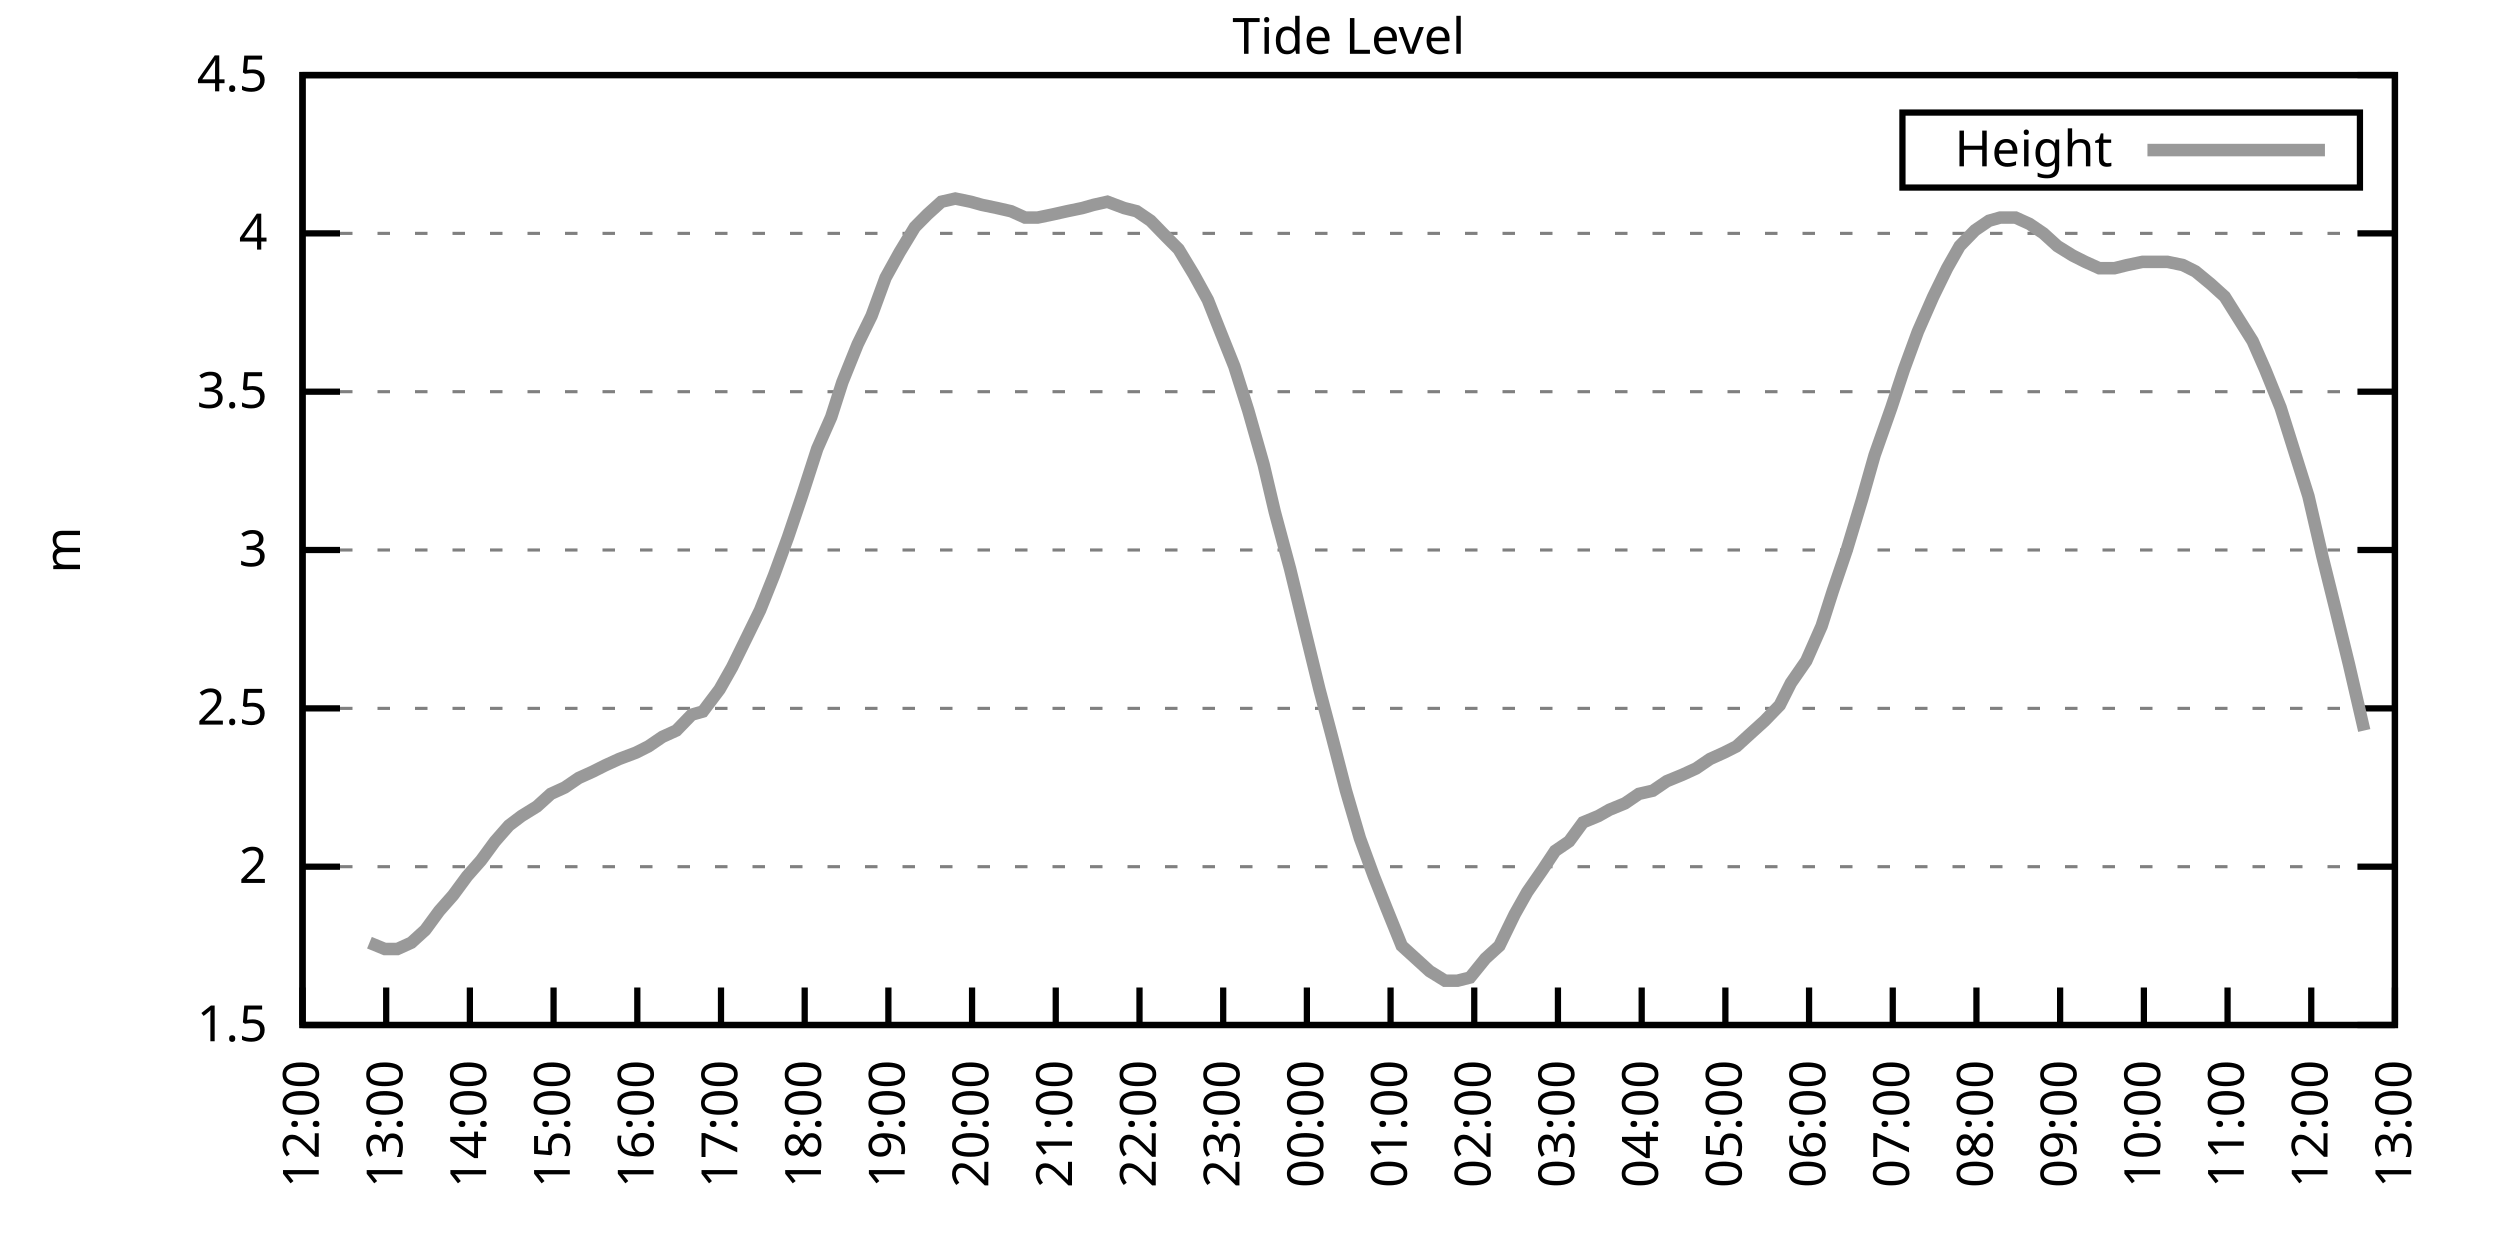
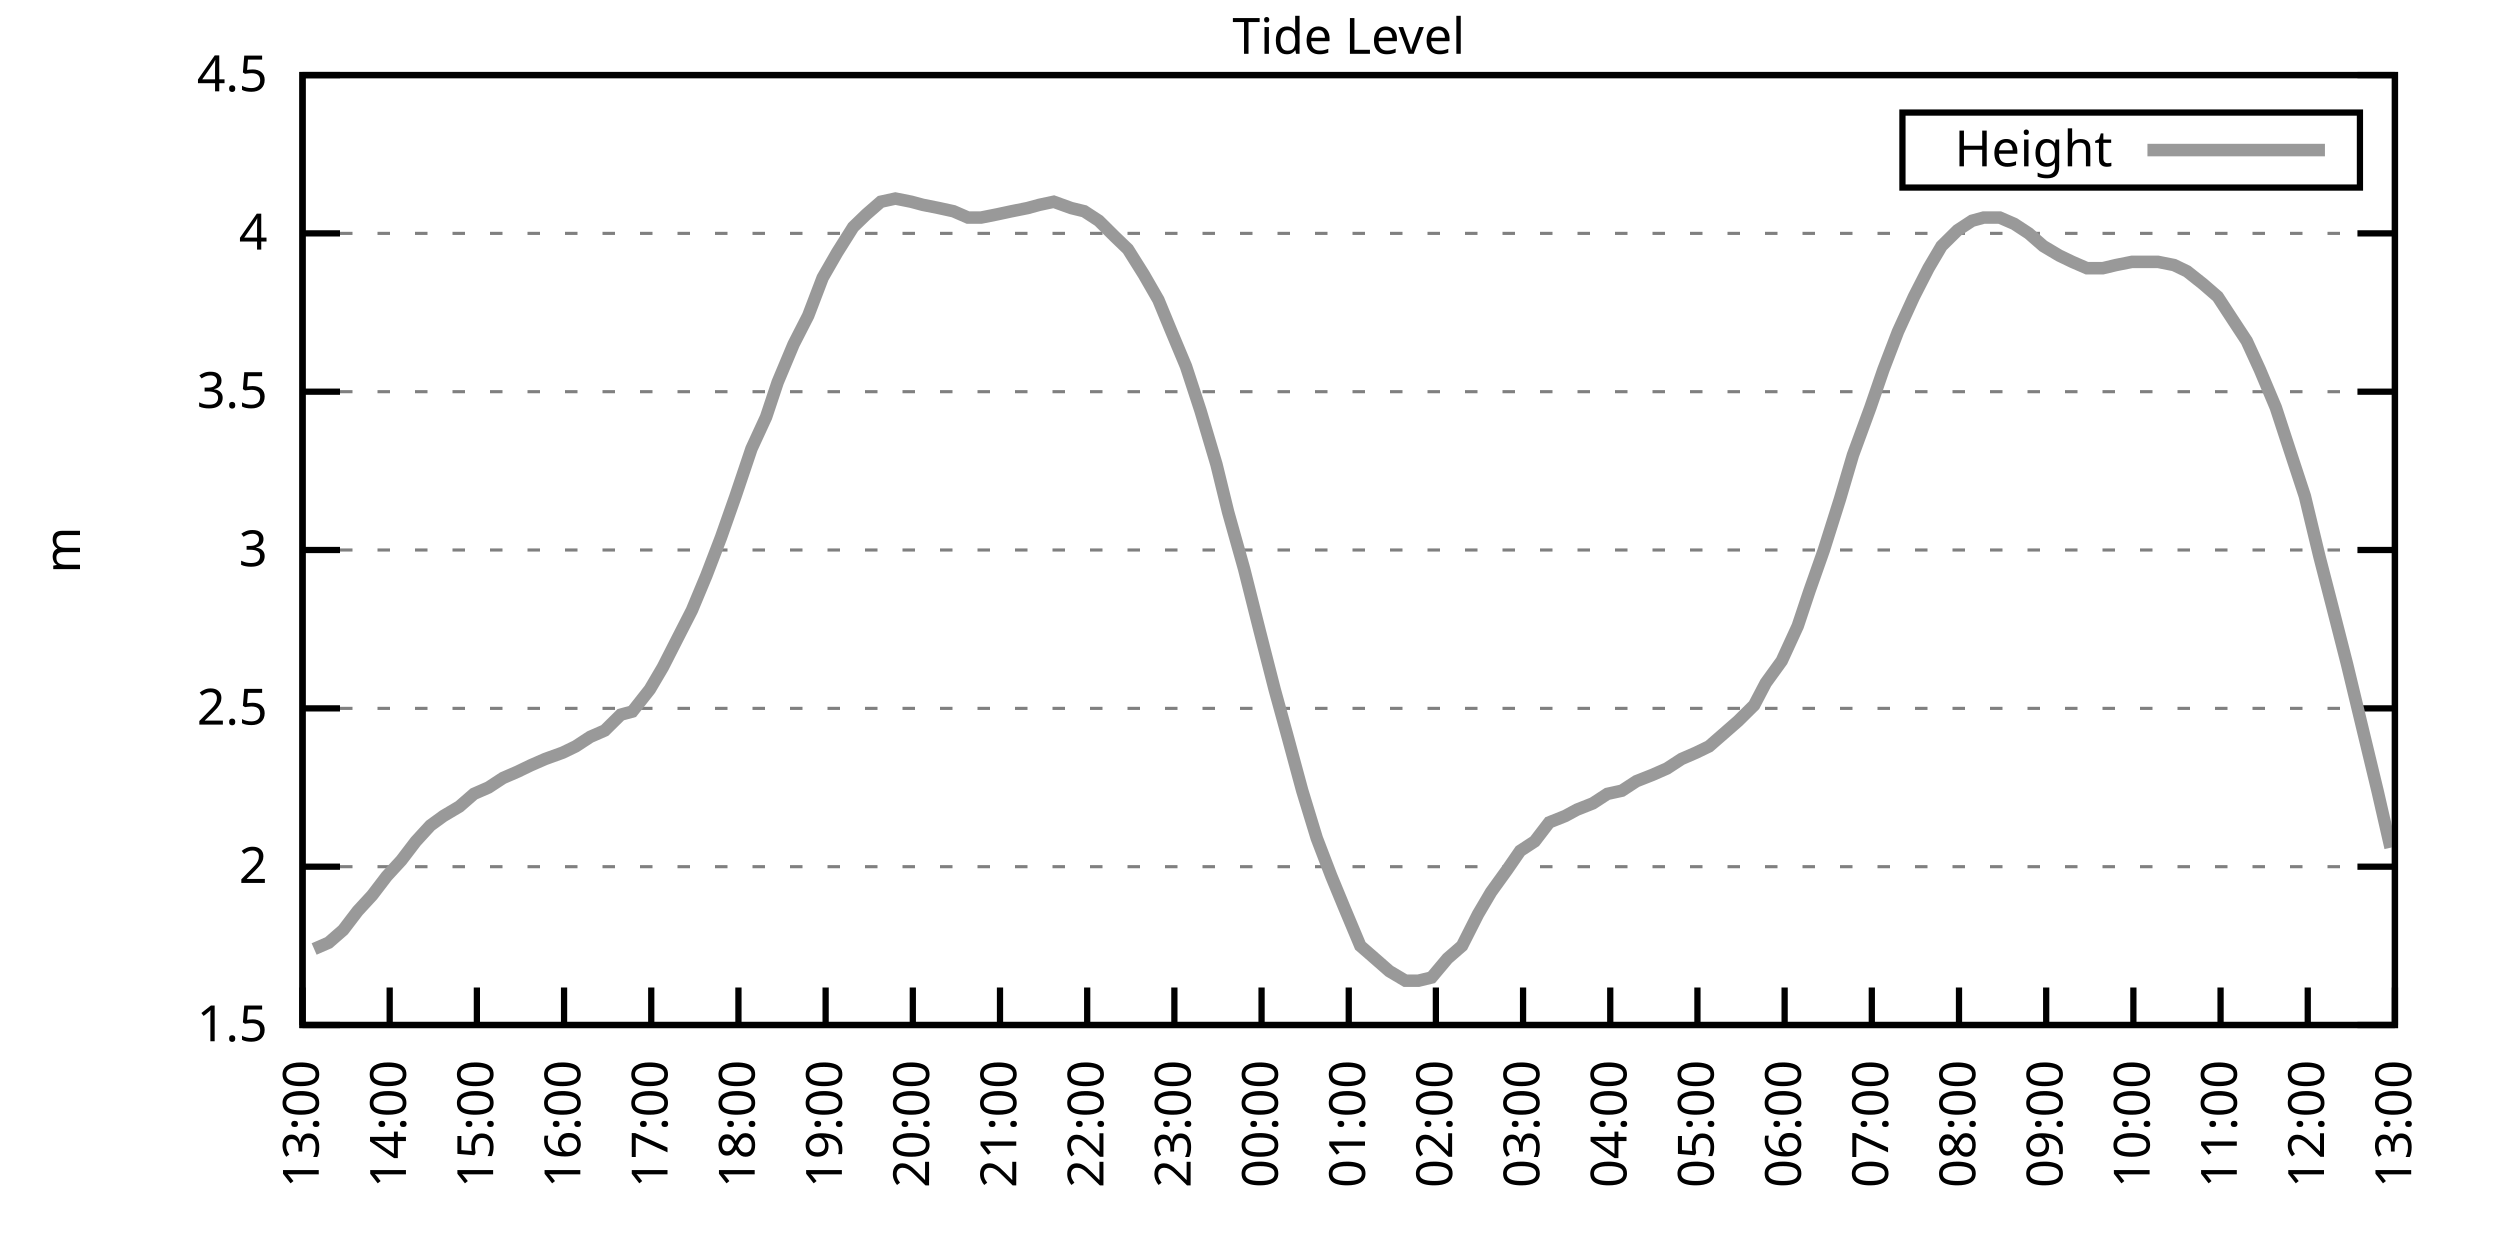
<svg xmlns="http://www.w3.org/2000/svg" xmlns:xlink="http://www.w3.org/1999/xlink" width="400" height="200" viewBox="0 0 400 200">
  <g id="gnuplot_canvas">
    <rect x="0" y="0" width="400" height="200" fill="none" />
    <defs>
      <circle id="gpDot" r="0.5" stroke-width="0.5" stroke="currentColor" />
      <path id="gpPt0" stroke-width="0.333" stroke="currentColor" d="M-1,0 h2 M0,-1 v2" />
      <path id="gpPt1" stroke-width="0.333" stroke="currentColor" d="M-1,-1 L1,1 M1,-1 L-1,1" />
      <path id="gpPt2" stroke-width="0.333" stroke="currentColor" d="M-1,0 L1,0 M0,-1 L0,1 M-1,-1 L1,1 M-1,1 L1,-1" />
      <rect id="gpPt3" stroke-width="0.333" stroke="currentColor" x="-1" y="-1" width="2" height="2" />
      <rect id="gpPt4" stroke-width="0.333" stroke="currentColor" fill="currentColor" x="-1" y="-1" width="2" height="2" />
      <circle id="gpPt5" stroke-width="0.333" stroke="currentColor" cx="0" cy="0" r="1" />
      <use xlink:href="#gpPt5" id="gpPt6" fill="currentColor" stroke="none" />
      <path id="gpPt7" stroke-width="0.333" stroke="currentColor" d="M0,-1.33 L-1.33,0.67 L1.33,0.67 z" />
      <use xlink:href="#gpPt7" id="gpPt8" fill="currentColor" stroke="none" />
      <use xlink:href="#gpPt7" id="gpPt9" stroke="currentColor" transform="rotate(180)" />
      <use xlink:href="#gpPt9" id="gpPt10" fill="currentColor" stroke="none" />
      <use xlink:href="#gpPt3" id="gpPt11" stroke="currentColor" transform="rotate(45)" />
      <use xlink:href="#gpPt11" id="gpPt12" fill="currentColor" stroke="none" />
      <path id="gpPt13" stroke-width="0.333" stroke="currentColor" d="M0,1.330 L1.265,0.411 L0.782,-1.067 L-0.782,-1.076 L-1.265,0.411 z" />
      <use xlink:href="#gpPt13" id="gpPt14" fill="currentColor" stroke="none" />
      <filter id="textbox" filterUnits="objectBoundingBox" x="0" y="0" height="1" width="1">
        <feFlood flood-color="white" flood-opacity="1" result="bgnd" />
        <feComposite in="SourceGraphic" in2="bgnd" operator="atop" />
      </filter>
      <filter id="greybox" filterUnits="objectBoundingBox" x="0" y="0" height="1" width="1">
        <feFlood flood-color="lightgrey" flood-opacity="1" result="grey" />
        <feComposite in="SourceGraphic" in2="grey" operator="atop" />
      </filter>
    </defs>
    <g fill="none" color="white" stroke="currentColor" stroke-width="1.00" stroke-linecap="butt" stroke-linejoin="miter">
</g>
    <g fill="none" color="black" stroke="currentColor" stroke-width="1.00" stroke-linecap="butt" stroke-linejoin="miter">
      <g stroke="none" shape-rendering="crispEdges">
        <polygon fill="rgb(255, 255, 255)" points="48.40,164.00 383.18,164.00 383.18,12.02 48.40,12.02 " />
      </g>
    </g>
    <g fill="none" color="black" stroke="currentColor" stroke-width="1.00" stroke-linecap="butt" stroke-linejoin="miter">
</g>
    <g fill="none" color="black" stroke="black" stroke-width="0.50" stroke-linecap="butt" stroke-linejoin="miter">
</g>
    <g fill="none" color="gray" stroke="currentColor" stroke-width="0.50" stroke-linecap="butt" stroke-linejoin="miter">
      <path stroke="gray" stroke-dasharray="2,4" class="gridline" d="M48.40,164.00 L383.19,164.00  " />
    </g>
    <g fill="none" color="gray" stroke="gray" stroke-width="1.00" stroke-linecap="butt" stroke-linejoin="miter">
</g>
    <g fill="none" color="black" stroke="currentColor" stroke-width="1.00" stroke-linecap="butt" stroke-linejoin="miter">
      <path stroke="black" d="M48.40,164.00 L54.40,164.00 M383.19,164.00 L377.19,164.00  " />
      <g transform="translate(42.80,166.60)" stroke="none" fill="black" font-family="Sans" font-size="8.00" text-anchor="end">
        <text>
          <tspan font-family="Sans"> 1.5</tspan>
        </text>
      </g>
    </g>
    <g fill="none" color="black" stroke="currentColor" stroke-width="1.00" stroke-linecap="butt" stroke-linejoin="miter">
</g>
    <g fill="none" color="black" stroke="black" stroke-width="0.50" stroke-linecap="butt" stroke-linejoin="miter">
</g>
    <g fill="none" color="gray" stroke="currentColor" stroke-width="0.50" stroke-linecap="butt" stroke-linejoin="miter">
      <path stroke="gray" stroke-dasharray="2,4" class="gridline" d="M48.40,138.67 L383.19,138.67  " />
    </g>
    <g fill="none" color="gray" stroke="gray" stroke-width="1.00" stroke-linecap="butt" stroke-linejoin="miter">
</g>
    <g fill="none" color="black" stroke="currentColor" stroke-width="1.00" stroke-linecap="butt" stroke-linejoin="miter">
      <path stroke="black" d="M48.40,138.67 L54.40,138.67 M383.19,138.67 L377.19,138.67  " />
      <g transform="translate(42.80,141.27)" stroke="none" fill="black" font-family="Sans" font-size="8.00" text-anchor="end">
        <text>
          <tspan font-family="Sans"> 2</tspan>
        </text>
      </g>
    </g>
    <g fill="none" color="black" stroke="currentColor" stroke-width="1.00" stroke-linecap="butt" stroke-linejoin="miter">
</g>
    <g fill="none" color="black" stroke="black" stroke-width="0.50" stroke-linecap="butt" stroke-linejoin="miter">
</g>
    <g fill="none" color="gray" stroke="currentColor" stroke-width="0.50" stroke-linecap="butt" stroke-linejoin="miter">
      <path stroke="gray" stroke-dasharray="2,4" class="gridline" d="M48.40,113.34 L383.19,113.34  " />
    </g>
    <g fill="none" color="gray" stroke="gray" stroke-width="1.00" stroke-linecap="butt" stroke-linejoin="miter">
</g>
    <g fill="none" color="black" stroke="currentColor" stroke-width="1.00" stroke-linecap="butt" stroke-linejoin="miter">
      <path stroke="black" d="M48.40,113.34 L54.40,113.34 M383.19,113.34 L377.19,113.34  " />
      <g transform="translate(42.80,115.94)" stroke="none" fill="black" font-family="Sans" font-size="8.00" text-anchor="end">
        <text>
          <tspan font-family="Sans"> 2.5</tspan>
        </text>
      </g>
    </g>
    <g fill="none" color="black" stroke="currentColor" stroke-width="1.00" stroke-linecap="butt" stroke-linejoin="miter">
</g>
    <g fill="none" color="black" stroke="black" stroke-width="0.50" stroke-linecap="butt" stroke-linejoin="miter">
</g>
    <g fill="none" color="gray" stroke="currentColor" stroke-width="0.50" stroke-linecap="butt" stroke-linejoin="miter">
      <path stroke="gray" stroke-dasharray="2,4" class="gridline" d="M48.40,88.00 L383.19,88.00  " />
    </g>
    <g fill="none" color="gray" stroke="gray" stroke-width="1.00" stroke-linecap="butt" stroke-linejoin="miter">
</g>
    <g fill="none" color="black" stroke="currentColor" stroke-width="1.00" stroke-linecap="butt" stroke-linejoin="miter">
      <path stroke="black" d="M48.40,88.00 L54.40,88.00 M383.19,88.00 L377.19,88.00  " />
      <g transform="translate(42.80,90.60)" stroke="none" fill="black" font-family="Sans" font-size="8.00" text-anchor="end">
        <text>
          <tspan font-family="Sans"> 3</tspan>
        </text>
      </g>
    </g>
    <g fill="none" color="black" stroke="currentColor" stroke-width="1.00" stroke-linecap="butt" stroke-linejoin="miter">
</g>
    <g fill="none" color="black" stroke="black" stroke-width="0.50" stroke-linecap="butt" stroke-linejoin="miter">
</g>
    <g fill="none" color="gray" stroke="currentColor" stroke-width="0.50" stroke-linecap="butt" stroke-linejoin="miter">
      <path stroke="gray" stroke-dasharray="2,4" class="gridline" d="M48.40,62.67 L383.19,62.67  " />
    </g>
    <g fill="none" color="gray" stroke="gray" stroke-width="1.00" stroke-linecap="butt" stroke-linejoin="miter">
</g>
    <g fill="none" color="black" stroke="currentColor" stroke-width="1.00" stroke-linecap="butt" stroke-linejoin="miter">
      <path stroke="black" d="M48.40,62.67 L54.40,62.67 M383.19,62.67 L377.19,62.67  " />
      <g transform="translate(42.80,65.27)" stroke="none" fill="black" font-family="Sans" font-size="8.00" text-anchor="end">
        <text>
          <tspan font-family="Sans"> 3.5</tspan>
        </text>
      </g>
    </g>
    <g fill="none" color="black" stroke="currentColor" stroke-width="1.00" stroke-linecap="butt" stroke-linejoin="miter">
</g>
    <g fill="none" color="black" stroke="black" stroke-width="0.50" stroke-linecap="butt" stroke-linejoin="miter">
</g>
    <g fill="none" color="gray" stroke="currentColor" stroke-width="0.50" stroke-linecap="butt" stroke-linejoin="miter">
      <path stroke="gray" stroke-dasharray="2,4" class="gridline" d="M48.40,37.34 L383.19,37.34  " />
    </g>
    <g fill="none" color="gray" stroke="gray" stroke-width="1.00" stroke-linecap="butt" stroke-linejoin="miter">
</g>
    <g fill="none" color="black" stroke="currentColor" stroke-width="1.00" stroke-linecap="butt" stroke-linejoin="miter">
      <path stroke="black" d="M48.40,37.34 L54.40,37.34 M383.19,37.34 L377.19,37.34  " />
      <g transform="translate(42.80,39.94)" stroke="none" fill="black" font-family="Sans" font-size="8.00" text-anchor="end">
        <text>
          <tspan font-family="Sans"> 4</tspan>
        </text>
      </g>
    </g>
    <g fill="none" color="black" stroke="currentColor" stroke-width="1.00" stroke-linecap="butt" stroke-linejoin="miter">
</g>
    <g fill="none" color="black" stroke="black" stroke-width="0.50" stroke-linecap="butt" stroke-linejoin="miter">
</g>
    <g fill="none" color="gray" stroke="currentColor" stroke-width="0.50" stroke-linecap="butt" stroke-linejoin="miter">
      <path stroke="gray" stroke-dasharray="2,4" class="gridline" d="M48.40,12.01 L383.19,12.01  " />
    </g>
    <g fill="none" color="gray" stroke="gray" stroke-width="1.00" stroke-linecap="butt" stroke-linejoin="miter">
</g>
    <g fill="none" color="black" stroke="currentColor" stroke-width="1.00" stroke-linecap="butt" stroke-linejoin="miter">
      <path stroke="black" d="M48.40,12.01 L54.40,12.01 M383.19,12.01 L377.19,12.01  " />
      <g transform="translate(42.80,14.61)" stroke="none" fill="black" font-family="Sans" font-size="8.00" text-anchor="end">
        <text>
          <tspan font-family="Sans"> 4.5</tspan>
        </text>
      </g>
    </g>
    <g fill="none" color="black" stroke="currentColor" stroke-width="1.00" stroke-linecap="butt" stroke-linejoin="miter">
      <path stroke="black" d="M48.40,164.00 L48.40,158.00  " />
      <g transform="translate(51.00,169.60) rotate(270.00)" stroke="none" fill="black" font-family="Sans" font-size="8.00" text-anchor="end">
        <text>
-           <tspan font-family="Sans">12:00</tspan>
-         </text>
-       </g>
-     </g>
-     <g fill="none" color="black" stroke="currentColor" stroke-width="1.00" stroke-linecap="butt" stroke-linejoin="miter">
-       <path stroke="black" d="M61.79,164.00 L61.79,158.00  " />
-       <g transform="translate(64.39,169.60) rotate(270.00)" stroke="none" fill="black" font-family="Sans" font-size="8.00" text-anchor="end">
-         <text>
          <tspan font-family="Sans">13:00</tspan>
        </text>
      </g>
    </g>
    <g fill="none" color="black" stroke="currentColor" stroke-width="1.00" stroke-linecap="butt" stroke-linejoin="miter">
-       <path stroke="black" d="M75.18,164.00 L75.18,158.00  " />
-       <g transform="translate(77.78,169.60) rotate(270.00)" stroke="none" fill="black" font-family="Sans" font-size="8.00" text-anchor="end">
+       <path stroke="black" d="M62.35,164.00 L62.35,158.00  " />
+       <g transform="translate(64.95,169.60) rotate(270.00)" stroke="none" fill="black" font-family="Sans" font-size="8.00" text-anchor="end">
        <text>
          <tspan font-family="Sans">14:00</tspan>
        </text>
      </g>
    </g>
    <g fill="none" color="black" stroke="currentColor" stroke-width="1.00" stroke-linecap="butt" stroke-linejoin="miter">
-       <path stroke="black" d="M88.57,164.00 L88.57,158.00  " />
-       <g transform="translate(91.17,169.60) rotate(270.00)" stroke="none" fill="black" font-family="Sans" font-size="8.00" text-anchor="end">
+       <path stroke="black" d="M76.30,164.00 L76.30,158.00  " />
+       <g transform="translate(78.90,169.60) rotate(270.00)" stroke="none" fill="black" font-family="Sans" font-size="8.00" text-anchor="end">
        <text>
          <tspan font-family="Sans">15:00</tspan>
        </text>
      </g>
    </g>
    <g fill="none" color="black" stroke="currentColor" stroke-width="1.00" stroke-linecap="butt" stroke-linejoin="miter">
-       <path stroke="black" d="M101.97,164.00 L101.97,158.00  " />
-       <g transform="translate(104.57,169.60) rotate(270.00)" stroke="none" fill="black" font-family="Sans" font-size="8.00" text-anchor="end">
+       <path stroke="black" d="M90.25,164.00 L90.25,158.00  " />
+       <g transform="translate(92.85,169.60) rotate(270.00)" stroke="none" fill="black" font-family="Sans" font-size="8.00" text-anchor="end">
        <text>
          <tspan font-family="Sans">16:00</tspan>
        </text>
      </g>
    </g>
    <g fill="none" color="black" stroke="currentColor" stroke-width="1.00" stroke-linecap="butt" stroke-linejoin="miter">
-       <path stroke="black" d="M115.36,164.00 L115.36,158.00  " />
-       <g transform="translate(117.96,169.60) rotate(270.00)" stroke="none" fill="black" font-family="Sans" font-size="8.00" text-anchor="end">
+       <path stroke="black" d="M104.20,164.00 L104.20,158.00  " />
+       <g transform="translate(106.80,169.60) rotate(270.00)" stroke="none" fill="black" font-family="Sans" font-size="8.00" text-anchor="end">
        <text>
          <tspan font-family="Sans">17:00</tspan>
        </text>
      </g>
    </g>
    <g fill="none" color="black" stroke="currentColor" stroke-width="1.00" stroke-linecap="butt" stroke-linejoin="miter">
-       <path stroke="black" d="M128.75,164.00 L128.75,158.00  " />
-       <g transform="translate(131.35,169.60) rotate(270.00)" stroke="none" fill="black" font-family="Sans" font-size="8.00" text-anchor="end">
+       <path stroke="black" d="M118.15,164.00 L118.15,158.00  " />
+       <g transform="translate(120.75,169.60) rotate(270.00)" stroke="none" fill="black" font-family="Sans" font-size="8.00" text-anchor="end">
        <text>
          <tspan font-family="Sans">18:00</tspan>
        </text>
      </g>
    </g>
    <g fill="none" color="black" stroke="currentColor" stroke-width="1.00" stroke-linecap="butt" stroke-linejoin="miter">
-       <path stroke="black" d="M142.14,164.00 L142.14,158.00  " />
-       <g transform="translate(144.74,169.60) rotate(270.00)" stroke="none" fill="black" font-family="Sans" font-size="8.00" text-anchor="end">
+       <path stroke="black" d="M132.10,164.00 L132.10,158.00  " />
+       <g transform="translate(134.70,169.60) rotate(270.00)" stroke="none" fill="black" font-family="Sans" font-size="8.00" text-anchor="end">
        <text>
          <tspan font-family="Sans">19:00</tspan>
        </text>
      </g>
    </g>
    <g fill="none" color="black" stroke="currentColor" stroke-width="1.00" stroke-linecap="butt" stroke-linejoin="miter">
-       <path stroke="black" d="M155.53,164.00 L155.53,158.00  " />
-       <g transform="translate(158.13,169.60) rotate(270.00)" stroke="none" fill="black" font-family="Sans" font-size="8.00" text-anchor="end">
+       <path stroke="black" d="M146.05,164.00 L146.05,158.00  " />
+       <g transform="translate(148.65,169.60) rotate(270.00)" stroke="none" fill="black" font-family="Sans" font-size="8.00" text-anchor="end">
        <text>
          <tspan font-family="Sans">20:00</tspan>
        </text>
      </g>
    </g>
    <g fill="none" color="black" stroke="currentColor" stroke-width="1.00" stroke-linecap="butt" stroke-linejoin="miter">
-       <path stroke="black" d="M168.92,164.00 L168.92,158.00  " />
-       <g transform="translate(171.52,169.60) rotate(270.00)" stroke="none" fill="black" font-family="Sans" font-size="8.00" text-anchor="end">
+       <path stroke="black" d="M160.00,164.00 L160.00,158.00  " />
+       <g transform="translate(162.60,169.60) rotate(270.00)" stroke="none" fill="black" font-family="Sans" font-size="8.00" text-anchor="end">
        <text>
          <tspan font-family="Sans">21:00</tspan>
        </text>
      </g>
    </g>
    <g fill="none" color="black" stroke="currentColor" stroke-width="1.00" stroke-linecap="butt" stroke-linejoin="miter">
-       <path stroke="black" d="M182.32,164.00 L182.32,158.00  " />
-       <g transform="translate(184.92,169.60) rotate(270.00)" stroke="none" fill="black" font-family="Sans" font-size="8.00" text-anchor="end">
+       <path stroke="black" d="M173.95,164.00 L173.95,158.00  " />
+       <g transform="translate(176.55,169.60) rotate(270.00)" stroke="none" fill="black" font-family="Sans" font-size="8.00" text-anchor="end">
        <text>
          <tspan font-family="Sans">22:00</tspan>
        </text>
      </g>
    </g>
    <g fill="none" color="black" stroke="currentColor" stroke-width="1.00" stroke-linecap="butt" stroke-linejoin="miter">
-       <path stroke="black" d="M195.71,164.00 L195.71,158.00  " />
-       <g transform="translate(198.31,169.60) rotate(270.00)" stroke="none" fill="black" font-family="Sans" font-size="8.00" text-anchor="end">
+       <path stroke="black" d="M187.90,164.00 L187.90,158.00  " />
+       <g transform="translate(190.50,169.60) rotate(270.00)" stroke="none" fill="black" font-family="Sans" font-size="8.00" text-anchor="end">
        <text>
          <tspan font-family="Sans">23:00</tspan>
        </text>
      </g>
    </g>
    <g fill="none" color="black" stroke="currentColor" stroke-width="1.00" stroke-linecap="butt" stroke-linejoin="miter">
-       <path stroke="black" d="M209.10,164.00 L209.10,158.00  " />
-       <g transform="translate(211.70,169.60) rotate(270.00)" stroke="none" fill="black" font-family="Sans" font-size="8.00" text-anchor="end">
+       <path stroke="black" d="M201.85,164.00 L201.85,158.00  " />
+       <g transform="translate(204.45,169.60) rotate(270.00)" stroke="none" fill="black" font-family="Sans" font-size="8.00" text-anchor="end">
        <text>
          <tspan font-family="Sans">00:00</tspan>
        </text>
      </g>
    </g>
    <g fill="none" color="black" stroke="currentColor" stroke-width="1.00" stroke-linecap="butt" stroke-linejoin="miter">
-       <path stroke="black" d="M222.49,164.00 L222.49,158.00  " />
-       <g transform="translate(225.09,169.60) rotate(270.00)" stroke="none" fill="black" font-family="Sans" font-size="8.00" text-anchor="end">
+       <path stroke="black" d="M215.80,164.00 L215.80,158.00  " />
+       <g transform="translate(218.40,169.60) rotate(270.00)" stroke="none" fill="black" font-family="Sans" font-size="8.00" text-anchor="end">
        <text>
          <tspan font-family="Sans">01:00</tspan>
        </text>
      </g>
    </g>
    <g fill="none" color="black" stroke="currentColor" stroke-width="1.00" stroke-linecap="butt" stroke-linejoin="miter">
-       <path stroke="black" d="M235.88,164.00 L235.88,158.00  " />
-       <g transform="translate(238.48,169.60) rotate(270.00)" stroke="none" fill="black" font-family="Sans" font-size="8.00" text-anchor="end">
+       <path stroke="black" d="M229.74,164.00 L229.74,158.00  " />
+       <g transform="translate(232.34,169.60) rotate(270.00)" stroke="none" fill="black" font-family="Sans" font-size="8.00" text-anchor="end">
        <text>
          <tspan font-family="Sans">02:00</tspan>
        </text>
      </g>
    </g>
    <g fill="none" color="black" stroke="currentColor" stroke-width="1.00" stroke-linecap="butt" stroke-linejoin="miter">
-       <path stroke="black" d="M249.27,164.00 L249.27,158.00  " />
-       <g transform="translate(251.87,169.60) rotate(270.00)" stroke="none" fill="black" font-family="Sans" font-size="8.00" text-anchor="end">
+       <path stroke="black" d="M243.69,164.00 L243.69,158.00  " />
+       <g transform="translate(246.29,169.60) rotate(270.00)" stroke="none" fill="black" font-family="Sans" font-size="8.00" text-anchor="end">
        <text>
          <tspan font-family="Sans">03:00</tspan>
        </text>
      </g>
    </g>
    <g fill="none" color="black" stroke="currentColor" stroke-width="1.00" stroke-linecap="butt" stroke-linejoin="miter">
-       <path stroke="black" d="M262.67,164.00 L262.67,158.00  " />
-       <g transform="translate(265.27,169.60) rotate(270.00)" stroke="none" fill="black" font-family="Sans" font-size="8.00" text-anchor="end">
+       <path stroke="black" d="M257.64,164.00 L257.64,158.00  " />
+       <g transform="translate(260.24,169.60) rotate(270.00)" stroke="none" fill="black" font-family="Sans" font-size="8.00" text-anchor="end">
        <text>
          <tspan font-family="Sans">04:00</tspan>
        </text>
      </g>
    </g>
    <g fill="none" color="black" stroke="currentColor" stroke-width="1.00" stroke-linecap="butt" stroke-linejoin="miter">
-       <path stroke="black" d="M276.06,164.00 L276.06,158.00  " />
-       <g transform="translate(278.66,169.60) rotate(270.00)" stroke="none" fill="black" font-family="Sans" font-size="8.00" text-anchor="end">
+       <path stroke="black" d="M271.59,164.00 L271.59,158.00  " />
+       <g transform="translate(274.19,169.60) rotate(270.00)" stroke="none" fill="black" font-family="Sans" font-size="8.00" text-anchor="end">
        <text>
          <tspan font-family="Sans">05:00</tspan>
        </text>
      </g>
    </g>
    <g fill="none" color="black" stroke="currentColor" stroke-width="1.00" stroke-linecap="butt" stroke-linejoin="miter">
-       <path stroke="black" d="M289.45,164.00 L289.45,158.00  " />
-       <g transform="translate(292.05,169.60) rotate(270.00)" stroke="none" fill="black" font-family="Sans" font-size="8.00" text-anchor="end">
+       <path stroke="black" d="M285.54,164.00 L285.54,158.00  " />
+       <g transform="translate(288.14,169.60) rotate(270.00)" stroke="none" fill="black" font-family="Sans" font-size="8.00" text-anchor="end">
        <text>
          <tspan font-family="Sans">06:00</tspan>
        </text>
      </g>
    </g>
    <g fill="none" color="black" stroke="currentColor" stroke-width="1.00" stroke-linecap="butt" stroke-linejoin="miter">
-       <path stroke="black" d="M302.84,164.00 L302.84,158.00  " />
-       <g transform="translate(305.44,169.60) rotate(270.00)" stroke="none" fill="black" font-family="Sans" font-size="8.00" text-anchor="end">
+       <path stroke="black" d="M299.49,164.00 L299.49,158.00  " />
+       <g transform="translate(302.09,169.60) rotate(270.00)" stroke="none" fill="black" font-family="Sans" font-size="8.00" text-anchor="end">
        <text>
          <tspan font-family="Sans">07:00</tspan>
        </text>
      </g>
    </g>
    <g fill="none" color="black" stroke="currentColor" stroke-width="1.00" stroke-linecap="butt" stroke-linejoin="miter">
-       <path stroke="black" d="M316.23,164.00 L316.23,158.00  " />
-       <g transform="translate(318.83,169.60) rotate(270.00)" stroke="none" fill="black" font-family="Sans" font-size="8.00" text-anchor="end">
+       <path stroke="black" d="M313.44,164.00 L313.44,158.00  " />
+       <g transform="translate(316.04,169.60) rotate(270.00)" stroke="none" fill="black" font-family="Sans" font-size="8.00" text-anchor="end">
        <text>
          <tspan font-family="Sans">08:00</tspan>
        </text>
      </g>
    </g>
    <g fill="none" color="black" stroke="currentColor" stroke-width="1.00" stroke-linecap="butt" stroke-linejoin="miter">
-       <path stroke="black" d="M329.62,164.00 L329.62,158.00  " />
-       <g transform="translate(332.22,169.60) rotate(270.00)" stroke="none" fill="black" font-family="Sans" font-size="8.00" text-anchor="end">
+       <path stroke="black" d="M327.39,164.00 L327.39,158.00  " />
+       <g transform="translate(329.99,169.60) rotate(270.00)" stroke="none" fill="black" font-family="Sans" font-size="8.00" text-anchor="end">
        <text>
          <tspan font-family="Sans">09:00</tspan>
        </text>
      </g>
    </g>
    <g fill="none" color="black" stroke="currentColor" stroke-width="1.00" stroke-linecap="butt" stroke-linejoin="miter">
-       <path stroke="black" d="M343.02,164.00 L343.02,158.00  " />
-       <g transform="translate(345.62,169.60) rotate(270.00)" stroke="none" fill="black" font-family="Sans" font-size="8.00" text-anchor="end">
+       <path stroke="black" d="M341.34,164.00 L341.34,158.00  " />
+       <g transform="translate(343.94,169.60) rotate(270.00)" stroke="none" fill="black" font-family="Sans" font-size="8.00" text-anchor="end">
        <text>
          <tspan font-family="Sans">10:00</tspan>
        </text>
      </g>
    </g>
    <g fill="none" color="black" stroke="currentColor" stroke-width="1.00" stroke-linecap="butt" stroke-linejoin="miter">
-       <path stroke="black" d="M356.41,164.00 L356.41,158.00  " />
-       <g transform="translate(359.01,169.60) rotate(270.00)" stroke="none" fill="black" font-family="Sans" font-size="8.00" text-anchor="end">
+       <path stroke="black" d="M355.29,164.00 L355.29,158.00  " />
+       <g transform="translate(357.89,169.60) rotate(270.00)" stroke="none" fill="black" font-family="Sans" font-size="8.00" text-anchor="end">
        <text>
          <tspan font-family="Sans">11:00</tspan>
        </text>
      </g>
    </g>
    <g fill="none" color="black" stroke="currentColor" stroke-width="1.00" stroke-linecap="butt" stroke-linejoin="miter">
-       <path stroke="black" d="M369.80,164.00 L369.80,158.00  " />
-       <g transform="translate(372.40,169.60) rotate(270.00)" stroke="none" fill="black" font-family="Sans" font-size="8.00" text-anchor="end">
+       <path stroke="black" d="M369.24,164.00 L369.24,158.00  " />
+       <g transform="translate(371.84,169.60) rotate(270.00)" stroke="none" fill="black" font-family="Sans" font-size="8.00" text-anchor="end">
        <text>
          <tspan font-family="Sans">12:00</tspan>
        </text>
      </g>
    </g>
    <g fill="none" color="black" stroke="currentColor" stroke-width="1.00" stroke-linecap="butt" stroke-linejoin="miter">
      <path stroke="black" d="M383.19,164.00 L383.19,158.00  " />
      <g transform="translate(385.79,169.60) rotate(270.00)" stroke="none" fill="black" font-family="Sans" font-size="8.00" text-anchor="end">
        <text>
          <tspan font-family="Sans">13:00</tspan>
        </text>
      </g>
    </g>
    <g fill="none" color="black" stroke="currentColor" stroke-width="1.00" stroke-linecap="butt" stroke-linejoin="miter">
</g>
    <g fill="none" color="black" stroke="currentColor" stroke-width="1.00" stroke-linecap="butt" stroke-linejoin="miter">
      <path stroke="black" d="M48.40,12.01 L48.40,164.00 L383.19,164.00 L383.19,12.01 L48.40,12.01 Z  " />
    </g>
    <g fill="none" color="black" stroke="currentColor" stroke-width="1.00" stroke-linecap="butt" stroke-linejoin="miter">
</g>
    <g fill="none" color="black" stroke="currentColor" stroke-width="1.00" stroke-linecap="butt" stroke-linejoin="miter">
      <path stroke="black" d="M304.39,30.01 L304.39,18.01 L377.59,18.01 L377.59,30.01 L304.39,30.01 Z  " />
    </g>
    <g id="Tide_level_plot_1">
      <g fill="none" color="white" stroke="black" stroke-width="2.00" stroke-linecap="butt" stroke-linejoin="miter">
</g>
      <g fill="none" color="black" stroke="currentColor" stroke-width="2.00" stroke-linecap="butt" stroke-linejoin="miter">
        <g transform="translate(337.99,26.61)" stroke="none" fill="black" font-family="Sans" font-size="8.00" text-anchor="end">
          <text>
            <tspan font-family="Sans">Height</tspan>
          </text>
        </g>
      </g>
      <g fill="none" color="black" stroke="currentColor" stroke-width="2.00" stroke-linecap="butt" stroke-linejoin="miter">
-         <path stroke="rgb(153, 153, 153)" d="M343.59,24.01 L371.99,24.01 M59.11,150.83 L61.57,151.84 L63.58,151.84 L65.81,150.83 L68.04,148.80 L70.27,145.76   L72.50,143.23 L74.74,140.19 L76.97,137.66 L79.20,134.62 L81.43,132.08 L83.44,130.56 L85.90,129.04 L88.13,127.02   L90.36,126.00 L92.59,124.48 L94.82,123.47 L96.83,122.46 L99.06,121.44 L101.74,120.43 L103.75,119.42 L105.98,117.90   L108.22,116.88 L110.67,114.35 L112.46,113.84 L115.13,110.30 L117.14,106.75 L119.38,102.19 L121.61,97.63 L123.84,92.06   L126.07,85.98 L128.30,79.39 L130.76,71.79 L132.99,66.73 L134.78,61.15 L137.23,55.07 L139.46,50.51 L141.69,44.43   L143.93,40.38 L146.38,36.33 L148.39,34.30 L150.62,32.28 L152.85,31.77 L155.31,32.28 L157.10,32.78 L159.55,33.29   L161.78,33.80 L164.01,34.81 L166.02,34.81 L168.48,34.30 L170.71,33.80 L173.17,33.29 L174.95,32.78 L177.18,32.28   L179.86,33.29 L181.87,33.80 L184.10,35.32 L186.56,37.85 L188.57,39.87 L191.02,43.93 L193.25,47.98 L195.26,53.05   L197.49,58.62 L199.73,65.71 L202.18,74.33 L203.97,81.93 L206.42,91.04 L208.88,101.18 L211.11,110.30 L213.12,117.90   L215.35,126.51 L217.58,134.11 L219.81,140.19 L221.82,145.25 L224.28,151.33 L226.51,153.36 L228.74,155.39 L231.20,156.91   L233.20,156.91 L235.21,156.40 L237.67,153.36 L239.90,151.33 L242.36,146.27 L244.36,142.72 L246.82,139.17 L248.83,136.14   L251.06,134.62 L253.29,131.58 L255.75,130.56 L257.53,129.55 L259.99,128.54 L262.22,127.02 L264.45,126.51 L266.68,124.99   L269.14,123.98 L271.37,122.96 L273.60,121.44 L275.83,120.43 L277.84,119.42 L280.07,117.39 L282.31,115.36 L284.76,112.83   L286.55,109.28 L289.00,105.74 L291.46,100.16 L293.24,94.59 L295.48,88.00 L297.93,79.90 L299.94,72.81 L302.62,65.21   L304.63,59.13 L306.86,53.05 L309.31,47.47 L311.54,42.91 L313.55,39.37 L316.01,36.84 L318.24,35.32 L320.03,34.81   L322.48,34.81 L324.71,35.82 L326.95,37.34 L329.18,39.37 L331.63,40.89 L333.64,41.90 L335.87,42.91 L338.33,42.91   L340.34,42.41 L342.79,41.90 L344.80,41.90 L346.81,41.90 L349.26,42.41 L351.27,43.42 L353.73,45.45 L355.96,47.47   L358.19,51.02 L360.42,54.57 L362.43,59.13 L364.89,65.21 L367.12,72.30 L369.35,79.39 L371.58,89.02 L373.59,97.12   L375.82,106.24 L378.28,116.88  " />
+         <path stroke="rgb(153, 153, 153)" d="M343.59,24.01 L371.99,24.01 M50.26,151.84 L52.58,150.83 L54.91,148.80 L57.23,145.76 L59.56,143.23 L61.88,140.19   L64.21,137.66 L66.53,134.62 L68.86,132.08 L70.95,130.56 L73.51,129.04 L75.83,127.02 L78.16,126.00 L80.48,124.48   L82.81,123.47 L84.90,122.46 L87.23,121.44 L90.02,120.43 L92.11,119.42 L94.43,117.90 L96.76,116.88 L99.32,114.35   L101.18,113.84 L103.97,110.30 L106.06,106.75 L108.38,102.19 L110.71,97.63 L113.03,92.06 L115.36,85.98 L117.68,79.39   L120.24,71.79 L122.57,66.73 L124.43,61.15 L126.98,55.07 L129.31,50.51 L131.63,44.43 L133.96,40.38 L136.51,36.33   L138.61,34.30 L140.93,32.28 L143.26,31.77 L145.81,32.28 L147.67,32.78 L150.23,33.29 L152.56,33.80 L154.88,34.81   L156.97,34.81 L159.53,34.30 L161.86,33.80 L164.41,33.29 L166.27,32.78 L168.60,32.28 L171.39,33.29 L173.48,33.80   L175.81,35.32 L178.36,37.85 L180.46,39.87 L183.01,43.93 L185.34,47.98 L187.43,53.05 L189.76,58.62 L192.08,65.71   L194.64,74.33 L196.50,81.93 L199.06,91.04 L201.61,101.18 L203.94,110.30 L206.03,117.90 L208.36,126.51 L210.68,134.11   L213.01,140.19 L215.10,145.25 L217.65,151.33 L219.98,153.36 L222.30,155.39 L224.86,156.91 L226.95,156.91 L229.05,156.40   L231.60,153.36 L233.93,151.33 L236.49,146.27 L238.58,142.72 L241.14,139.17 L243.23,136.14 L245.55,134.62 L247.88,131.58   L250.44,130.56 L252.30,129.55 L254.85,128.54 L257.18,127.02 L259.50,126.51 L261.83,124.99 L264.39,123.98 L266.71,122.96   L269.04,121.44 L271.36,120.43 L273.45,119.42 L275.78,117.39 L278.10,115.36 L280.66,112.83 L282.52,109.28 L285.08,105.74   L287.64,100.16 L289.50,94.59 L291.82,88.00 L294.38,79.90 L296.47,72.81 L299.26,65.21 L301.35,59.13 L303.68,53.05   L306.23,47.47 L308.56,42.91 L310.65,39.37 L313.21,36.84 L315.53,35.32 L317.39,34.81 L319.95,34.81 L322.28,35.82   L324.60,37.34 L326.93,39.37 L329.48,40.89 L331.58,41.90 L333.90,42.91 L336.46,42.91 L338.55,42.41 L341.11,41.90   L343.20,41.90 L345.29,41.90 L347.85,42.41 L349.94,43.42 L352.50,45.45 L354.83,47.47 L357.15,51.02 L359.48,54.57   L361.57,59.13 L364.13,65.21 L366.45,72.30 L368.78,79.39 L371.10,89.02 L373.19,97.12 L375.52,106.24 L378.08,116.88   L380.40,126.51 L382.49,135.63  " />
      </g>
    </g>
    <g fill="none" color="black" stroke="currentColor" stroke-width="2.00" stroke-linecap="butt" stroke-linejoin="miter">
</g>
    <g fill="none" color="black" stroke="black" stroke-width="1.00" stroke-linecap="butt" stroke-linejoin="miter">
</g>
    <g fill="none" color="black" stroke="currentColor" stroke-width="1.00" stroke-linecap="butt" stroke-linejoin="miter">
      <path stroke="black" d="M48.40,12.01 L48.40,164.00 L383.19,164.00 L383.19,12.01 L48.40,12.01 Z  " />
      <g transform="translate(12.80,88.01) rotate(270.00)" stroke="none" fill="black" font-family="Sans" font-size="8.00" text-anchor="middle">
        <text>
          <tspan font-family="Sans">m</tspan>
        </text>
      </g>
    </g>
    <g fill="none" color="black" stroke="currentColor" stroke-width="1.00" stroke-linecap="butt" stroke-linejoin="miter">
</g>
    <g fill="none" color="black" stroke="currentColor" stroke-width="1.00" stroke-linecap="butt" stroke-linejoin="miter">
      <g transform="translate(215.79,8.61)" stroke="none" fill="black" font-family="Sans" font-size="8.00" text-anchor="middle">
        <text>
          <tspan font-family="Sans">Tide Level</tspan>
        </text>
      </g>
    </g>
    <g fill="none" color="black" stroke="currentColor" stroke-width="1.00" stroke-linecap="butt" stroke-linejoin="miter">
</g>
  </g>
</svg>
